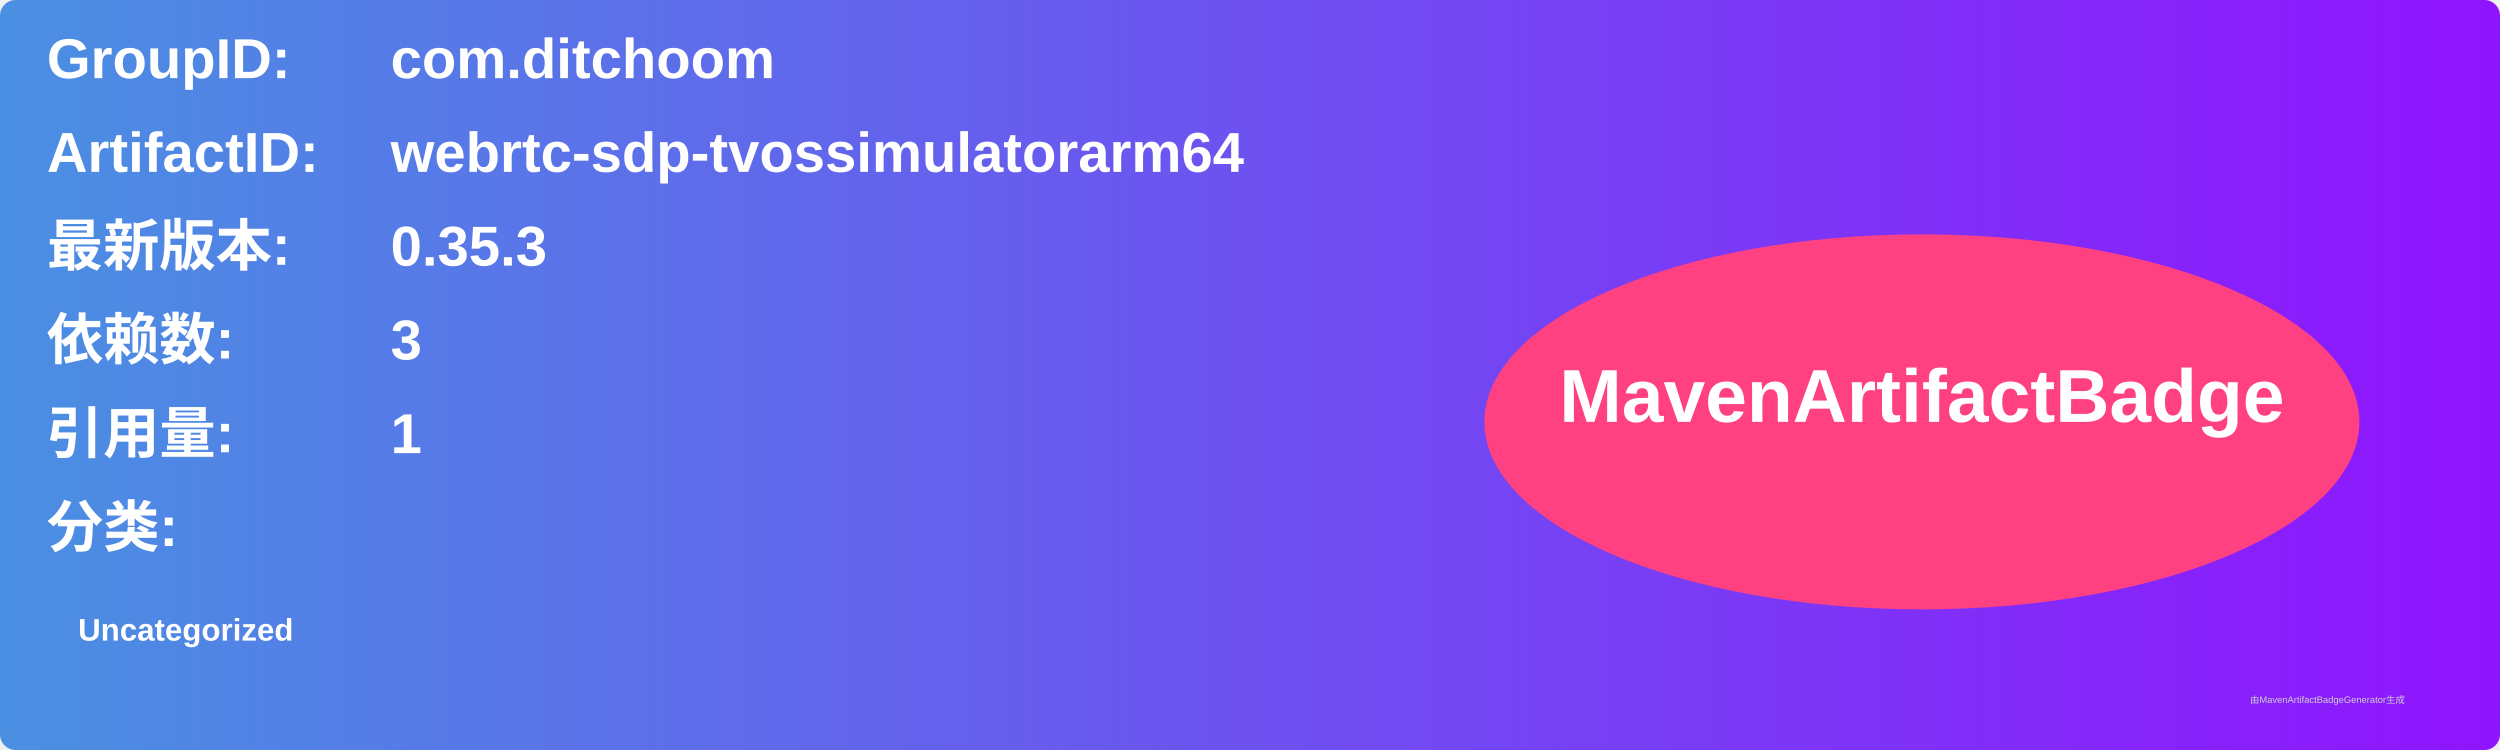
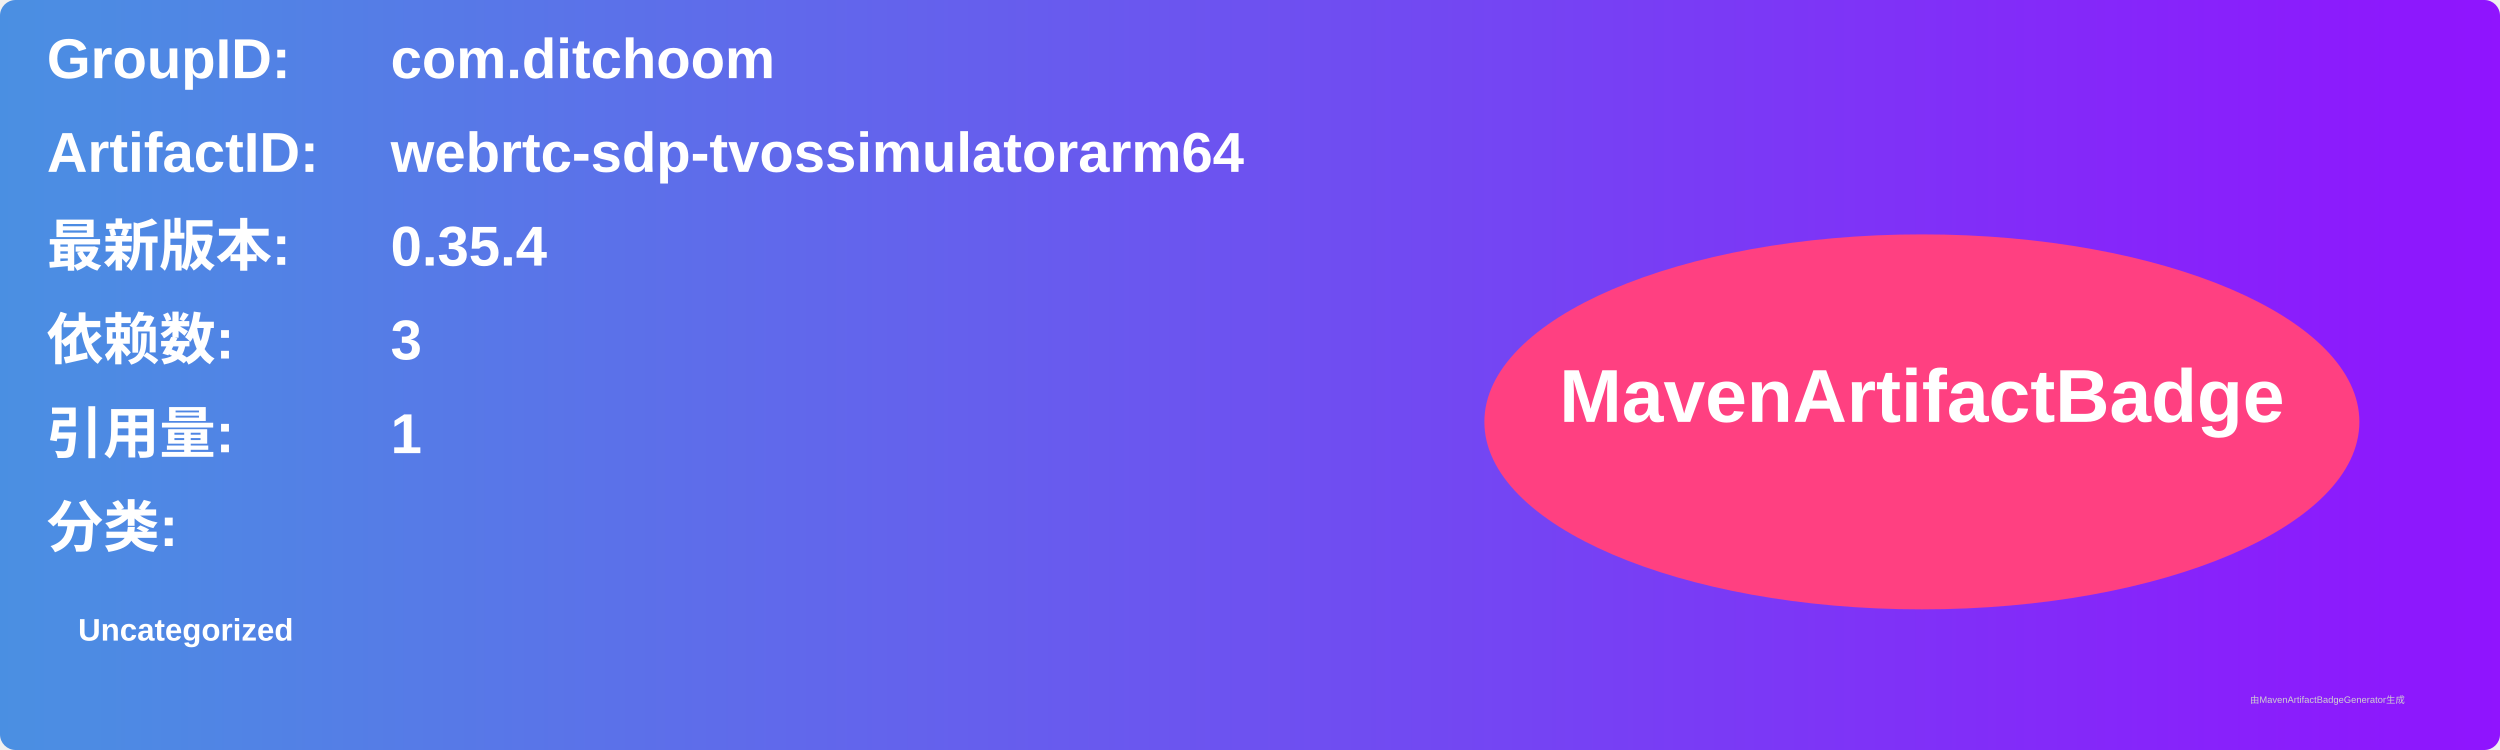
<svg xmlns="http://www.w3.org/2000/svg" width="800" height="240" viewBox="0 0 800 240">
  <linearGradient id="grad" x1="0%" y1="0%" x2="100%" y2="0%">
    <stop offset="0%" stop-color="#4a90e2" />
    <stop offset="100%" stop-color="#9013fe" />
  </linearGradient>
  <rect width="100%" height="100%" rx="5" ry="5" fill="url(#grad)" />
  <g transform="translate(15, 15)">
    <text x="0" y="10" font-family="Arial" font-size="18" fill="white" font-weight="bold" width="260">GroupID:</text>
    <text x="110" y="10" font-family="Arial" font-size="18" fill="white" font-weight="bold" width="460">com.ditchoom</text>
    <text x="0" y="40" font-family="Arial" font-size="18" fill="white" font-weight="bold" width="260">ArtifactID:</text>
    <text x="110" y="40" font-family="Arial" font-size="18" fill="white" font-weight="bold" width="460">webrtc-sdp-tvossimulatorarm64</text>
    <text x="0" y="70" font-family="Arial" font-size="18" fill="white" font-weight="bold">最新版本:</text>
    <text x="110" y="70" font-family="Arial" font-size="18" fill="white" font-weight="bold">
-       <tspan font-weight="bold">0.35.3</tspan>
+       <tspan font-weight="bold">0.35.4</tspan>
    </text>
    <text x="0" y="100" font-family="Arial" font-size="18" fill="white" font-weight="bold">依赖数: </text>
    <text x="110" y="100" font-family="Arial" font-size="18" fill="white">
      <tspan font-weight="bold">3</tspan>
    </text>
    <text x="0" y="130" font-family="Arial" font-size="18" fill="white" font-weight="bold">引用量: </text>
    <text x="110" y="130" font-family="Arial" font-size="18" fill="white">
      <tspan font-weight="bold">1</tspan>
    </text>
    <text x="0" y="160" font-family="Arial" font-size="18" fill="white" font-weight="bold">分类:</text>
    <text x="10" y="190" font-family="Arial" font-size="10" fill="white">
      <tspan font-weight="bold">Uncategorized</tspan>
    </text>
    <ellipse cx="600" cy="120" rx="140" ry="60" fill="#ff4081" />
    <text x="600" y="120" text-anchor="middle" font-family="Arial" font-size="24" fill="white" font-weight="bold">MavenArtifactBadge</text>
  </g>
  <text x="720" y="225" font-family="Arial" font-size="3" fill="#d0d0d0">由MavenArtifactBadgeGenerator生成</text>
</svg>
